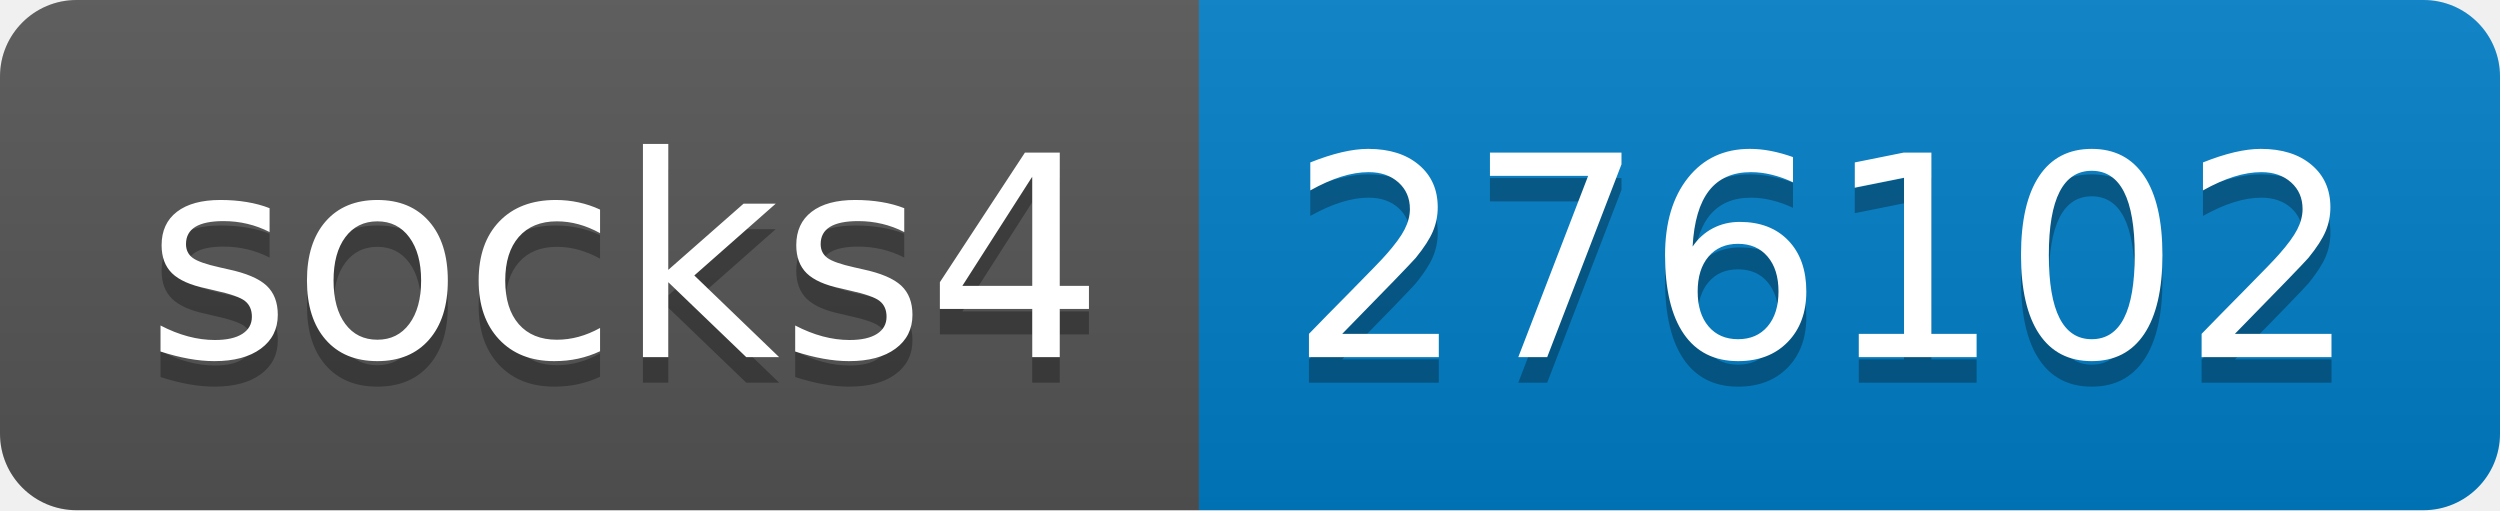
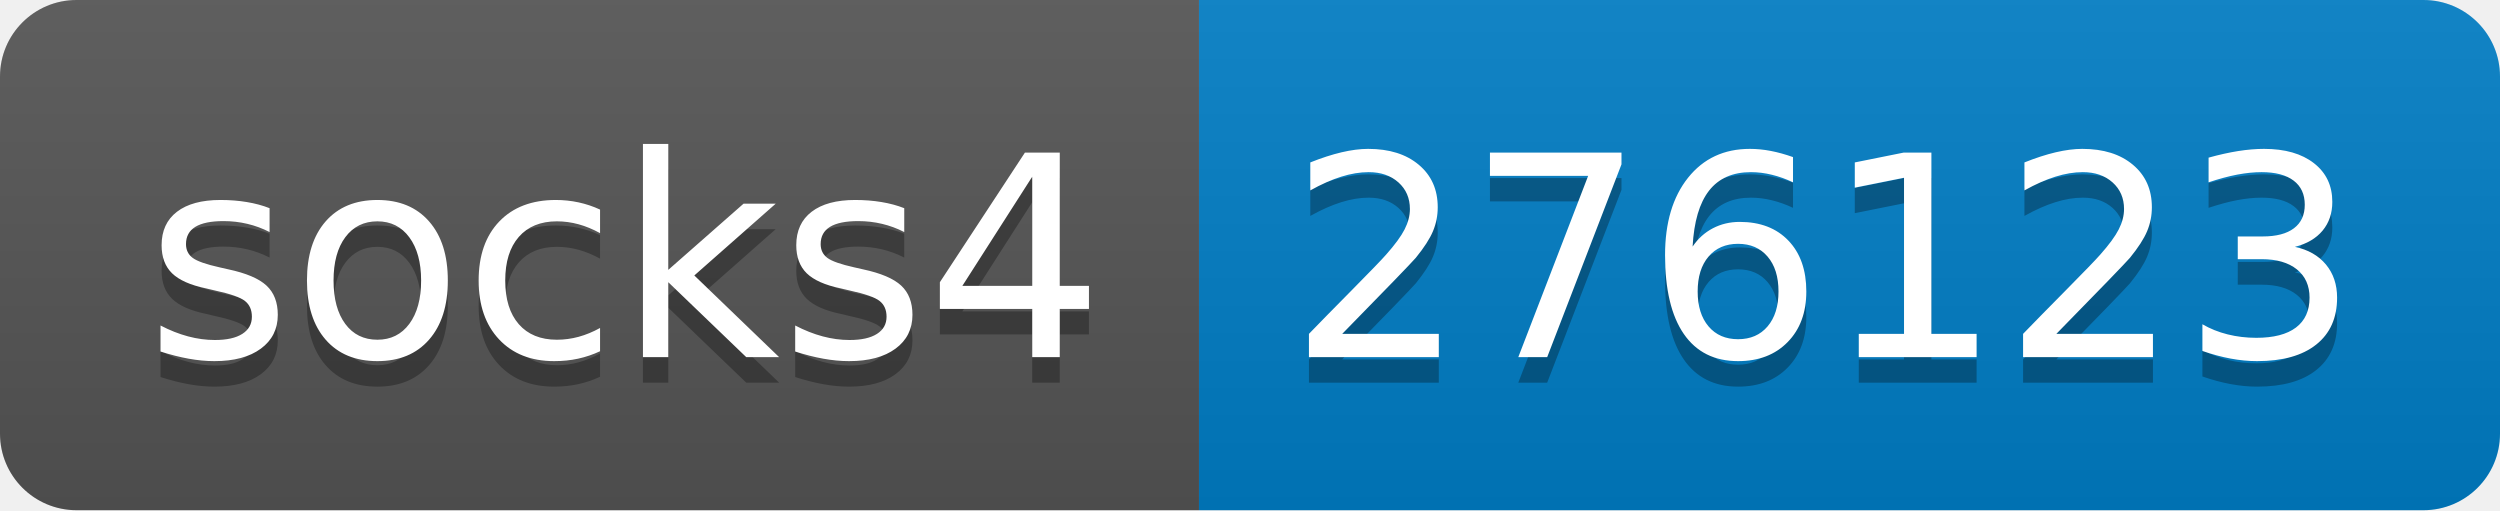
- <svg xmlns="http://www.w3.org/2000/svg" width="98" height="20" role="img" aria-label="socks4: 276102">
+ <svg xmlns="http://www.w3.org/2000/svg" width="98" height="20" role="img" aria-label="socks4: 276123">
  <linearGradient id="s" x2="0" y2="100%">
    <stop offset="0" stop-color="#bbb" stop-opacity=".1" />
    <stop offset="1" stop-opacity=".1" />
  </linearGradient>
  <clipPath id="r">
    <rect width="98" height="20" rx="3" fill="#fff" />
  </clipPath>
  <g clip-path="url(#r)">
    <rect width="47" height="20" fill="#555" />
    <rect x="47" width="51" height="20" fill="#007ec6" />
    <rect width="98" height="20" fill="url(#s)" />
  </g>
  <g fill="#fff" text-anchor="middle" font-family="Verdana,Geneva,DejaVu Sans,sans-serif" text-rendering="geometricPrecision" font-size="110">
    <text aria-hidden="true" x="245" y="150" fill="#010101" fill-opacity=".3" transform="scale(.1)" textLength="370">socks4</text>
    <text x="245" y="140" transform="scale(.1)" fill="#fff" textLength="370">socks4</text>
-     <text aria-hidden="true" x="715" y="150" fill="#010101" fill-opacity=".3" transform="scale(.1)" textLength="410">276102</text>
-     <text x="715" y="140" transform="scale(.1)" fill="#fff" textLength="410">276102</text>
+     <text aria-hidden="true" x="715" y="150" fill="#010101" fill-opacity=".3" transform="scale(.1)" textLength="410">276123</text>
+     <text x="715" y="140" transform="scale(.1)" fill="#fff" textLength="410">276123</text>
  </g>
</svg>
